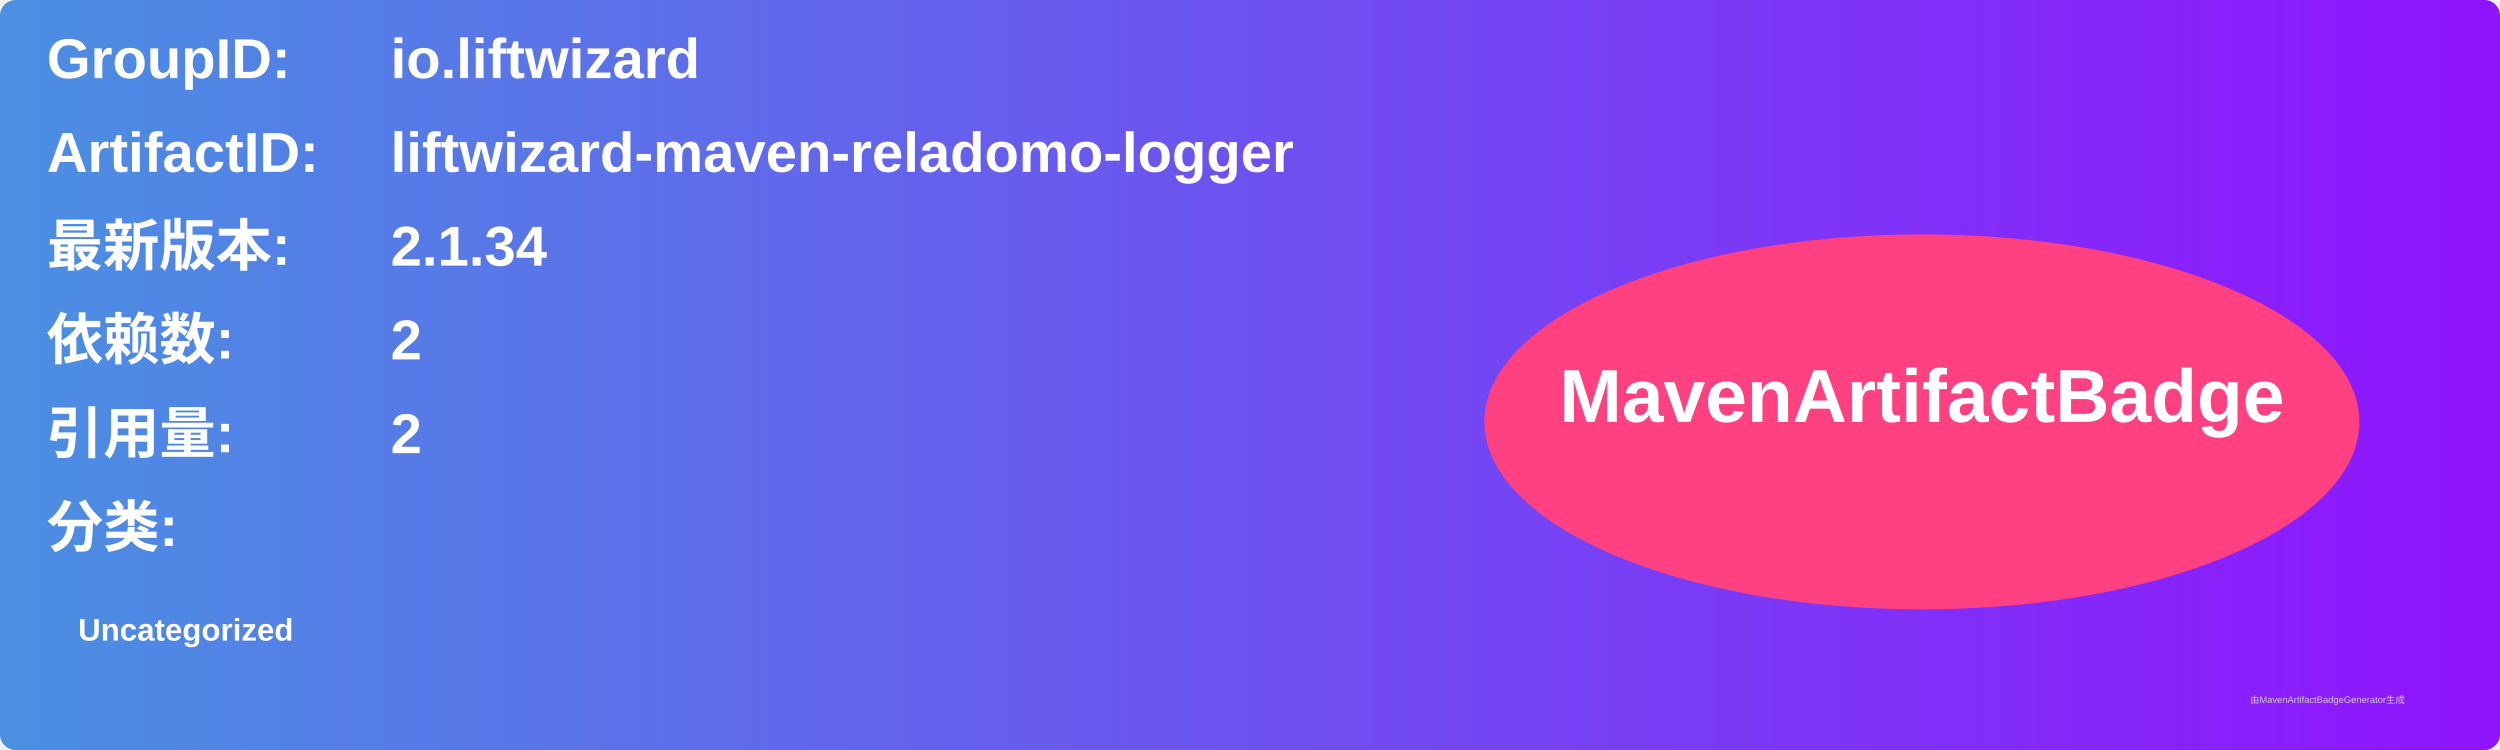
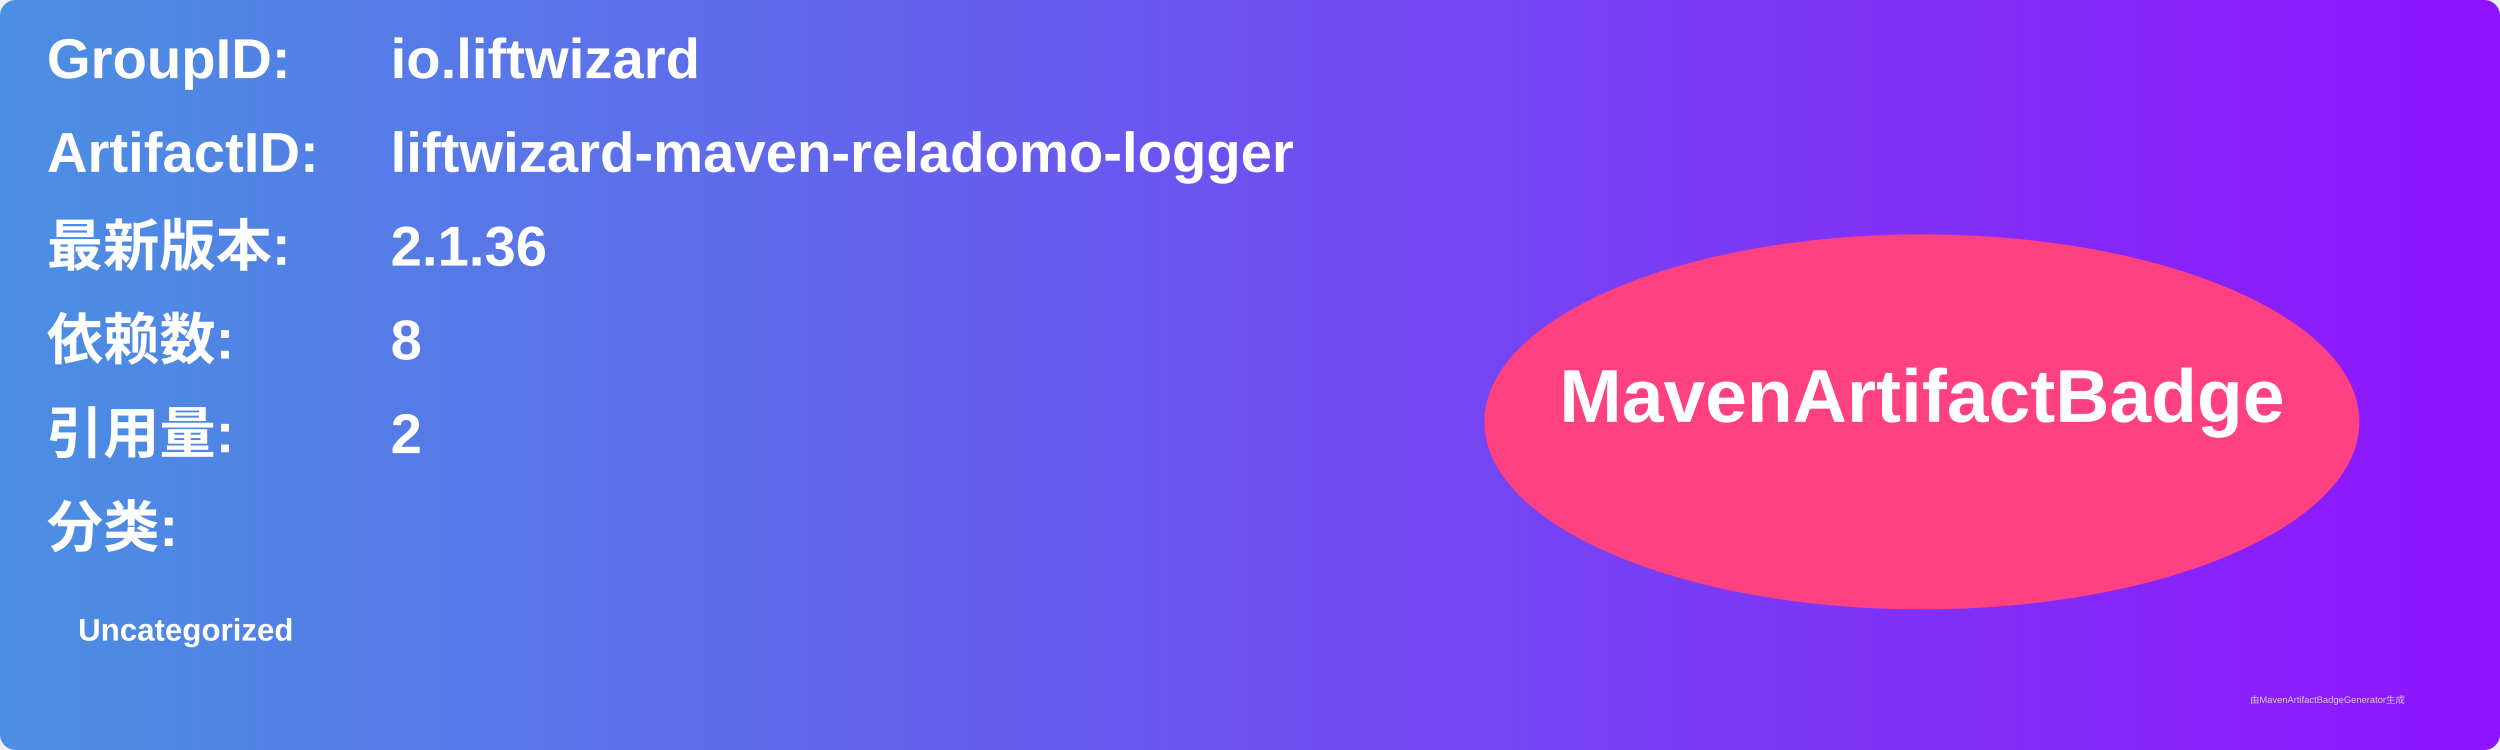
<svg xmlns="http://www.w3.org/2000/svg" width="800" height="240" viewBox="0 0 800 240">
  <linearGradient id="grad" x1="0%" y1="0%" x2="100%" y2="0%">
    <stop offset="0%" stop-color="#4a90e2" />
    <stop offset="100%" stop-color="#9013fe" />
  </linearGradient>
  <rect width="100%" height="100%" rx="5" ry="5" fill="url(#grad)" />
  <g transform="translate(15, 15)">
    <text x="0" y="10" font-family="Arial" font-size="18" fill="white" font-weight="bold" width="260">GroupID:</text>
    <text x="110" y="10" font-family="Arial" font-size="18" fill="white" font-weight="bold" width="460">io.liftwizard</text>
    <text x="0" y="40" font-family="Arial" font-size="18" fill="white" font-weight="bold" width="260">ArtifactID:</text>
    <text x="110" y="40" font-family="Arial" font-size="18" fill="white" font-weight="bold" width="460">liftwizard-maven-reladomo-logger</text>
    <text x="0" y="70" font-family="Arial" font-size="18" fill="white" font-weight="bold">最新版本:</text>
    <text x="110" y="70" font-family="Arial" font-size="18" fill="white" font-weight="bold">
-       <tspan font-weight="bold">2.1.34</tspan>
+       <tspan font-weight="bold">2.1.36</tspan>
    </text>
    <text x="0" y="100" font-family="Arial" font-size="18" fill="white" font-weight="bold">依赖数: </text>
    <text x="110" y="100" font-family="Arial" font-size="18" fill="white">
-       <tspan font-weight="bold">2</tspan>
+       <tspan font-weight="bold">8</tspan>
    </text>
    <text x="0" y="130" font-family="Arial" font-size="18" fill="white" font-weight="bold">引用量: </text>
    <text x="110" y="130" font-family="Arial" font-size="18" fill="white">
      <tspan font-weight="bold">2</tspan>
    </text>
    <text x="0" y="160" font-family="Arial" font-size="18" fill="white" font-weight="bold">分类:</text>
    <text x="10" y="190" font-family="Arial" font-size="10" fill="white">
      <tspan font-weight="bold">Uncategorized</tspan>
    </text>
    <ellipse cx="600" cy="120" rx="140" ry="60" fill="#ff4081" />
    <text x="600" y="120" text-anchor="middle" font-family="Arial" font-size="24" fill="white" font-weight="bold">MavenArtifactBadge</text>
  </g>
  <text x="720" y="225" font-family="Arial" font-size="3" fill="#d0d0d0">由MavenArtifactBadgeGenerator生成</text>
</svg>
